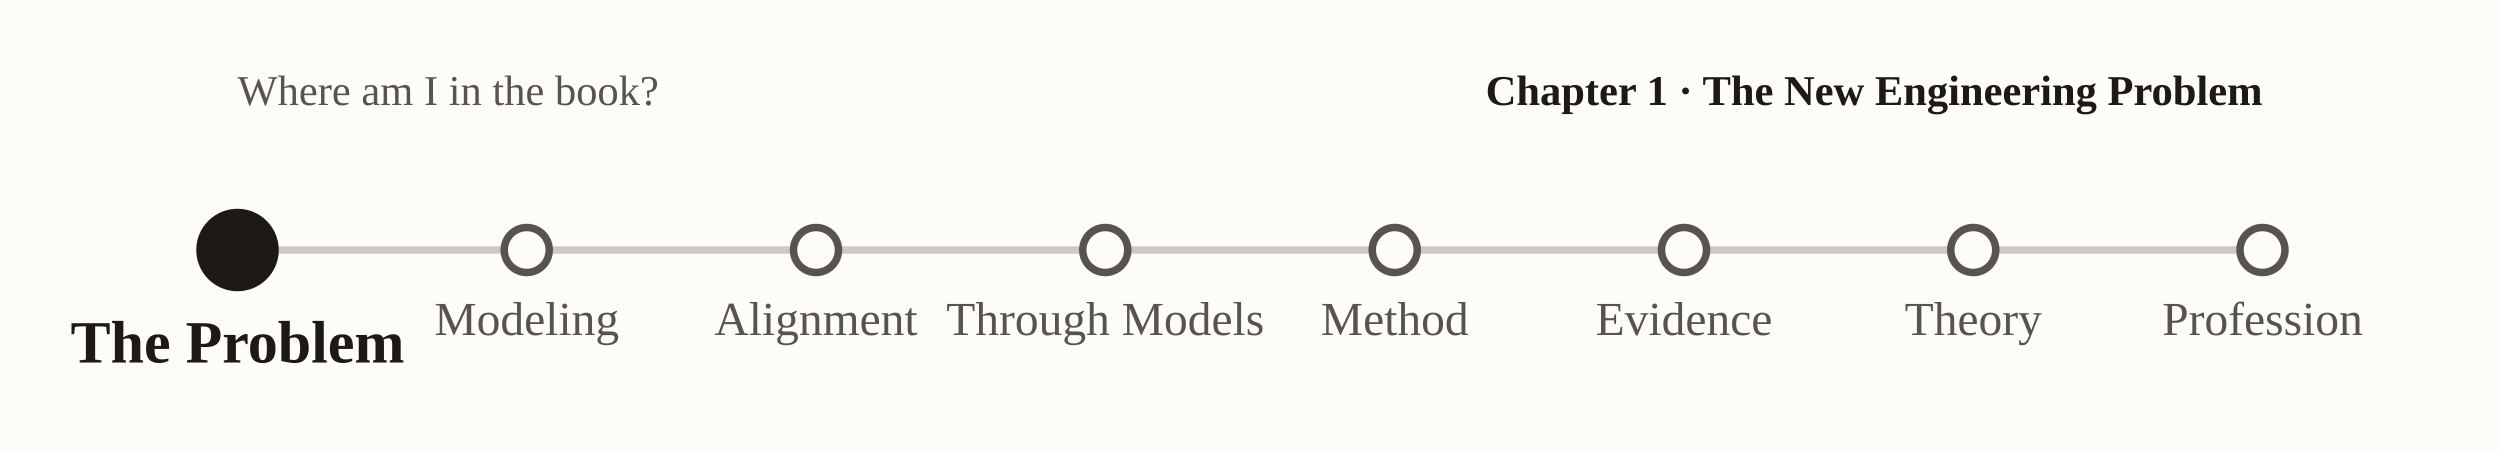
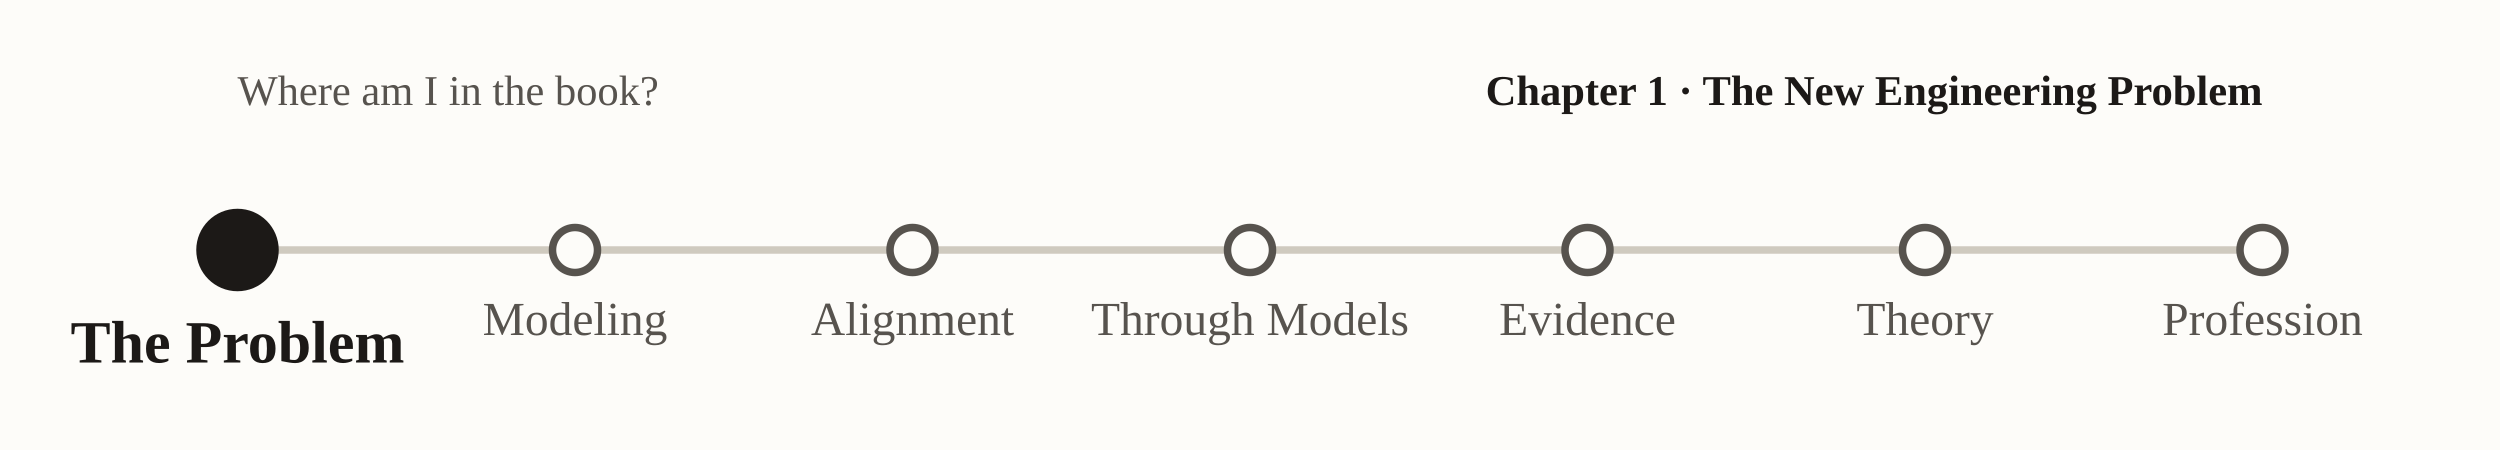
<svg xmlns="http://www.w3.org/2000/svg" viewBox="0 0 1000 180" font-family="Georgia, 'Times New Roman', serif" role="img" aria-label="nav-subway-p1">
  <rect x="0" y="0" width="1000" height="180" fill="#fdfcf9" />
  <text x="95" y="42" font-size="17" fill="#57534e">Where am I in the book?</text>
  <text x="905" y="42" text-anchor="end" font-size="17" font-weight="bold" fill="#1c1917">Chapter 1 · The New Engineering Problem</text>
  <line x1="95.0" y1="100" x2="905.0" y2="100" stroke="#cfcabf" stroke-width="3" />
  <circle cx="95.0" cy="100" r="15" fill="#1c1917" stroke="#1c1917" stroke-width="3" />
  <text x="95.0" y="145.0" text-anchor="middle" font-size="24" font-weight="bold" fill="#1c1917">The Problem</text>
-   <circle cx="210.7" cy="100" r="9" fill="#fdfcf9" stroke="#57534e" stroke-width="3" />
-   <text x="210.7" y="134.0" text-anchor="middle" font-size="19" font-weight="normal" fill="#57534e">Modeling</text>
-   <circle cx="326.4" cy="100" r="9" fill="#fdfcf9" stroke="#57534e" stroke-width="3" />
-   <text x="326.4" y="134.0" text-anchor="middle" font-size="19" font-weight="normal" fill="#57534e">Alignment</text>
-   <circle cx="442.1" cy="100" r="9" fill="#fdfcf9" stroke="#57534e" stroke-width="3" />
-   <text x="442.1" y="134.0" text-anchor="middle" font-size="19" font-weight="normal" fill="#57534e">Through Models</text>
-   <circle cx="557.9" cy="100" r="9" fill="#fdfcf9" stroke="#57534e" stroke-width="3" />
-   <text x="557.9" y="134.0" text-anchor="middle" font-size="19" font-weight="normal" fill="#57534e">Method</text>
-   <circle cx="673.6" cy="100" r="9" fill="#fdfcf9" stroke="#57534e" stroke-width="3" />
-   <text x="673.6" y="134.0" text-anchor="middle" font-size="19" font-weight="normal" fill="#57534e">Evidence</text>
-   <circle cx="789.3" cy="100" r="9" fill="#fdfcf9" stroke="#57534e" stroke-width="3" />
-   <text x="789.3" y="134.0" text-anchor="middle" font-size="19" font-weight="normal" fill="#57534e">Theory</text>
+   <circle cx="230.0" cy="100" r="9" fill="#fdfcf9" stroke="#57534e" stroke-width="3" />
+   <text x="230.0" y="134.0" text-anchor="middle" font-size="19" font-weight="normal" fill="#57534e">Modeling</text>
+   <circle cx="365.0" cy="100" r="9" fill="#fdfcf9" stroke="#57534e" stroke-width="3" />
+   <text x="365.0" y="134.0" text-anchor="middle" font-size="19" font-weight="normal" fill="#57534e">Alignment</text>
+   <circle cx="500.0" cy="100" r="9" fill="#fdfcf9" stroke="#57534e" stroke-width="3" />
+   <text x="500.0" y="134.0" text-anchor="middle" font-size="19" font-weight="normal" fill="#57534e">Through Models</text>
+   <circle cx="635.0" cy="100" r="9" fill="#fdfcf9" stroke="#57534e" stroke-width="3" />
+   <text x="635.0" y="134.0" text-anchor="middle" font-size="19" font-weight="normal" fill="#57534e">Evidence</text>
+   <circle cx="770.0" cy="100" r="9" fill="#fdfcf9" stroke="#57534e" stroke-width="3" />
+   <text x="770.0" y="134.0" text-anchor="middle" font-size="19" font-weight="normal" fill="#57534e">Theory</text>
  <circle cx="905.0" cy="100" r="9" fill="#fdfcf9" stroke="#57534e" stroke-width="3" />
  <text x="905.0" y="134.0" text-anchor="middle" font-size="19" font-weight="normal" fill="#57534e">Profession</text>
</svg>
